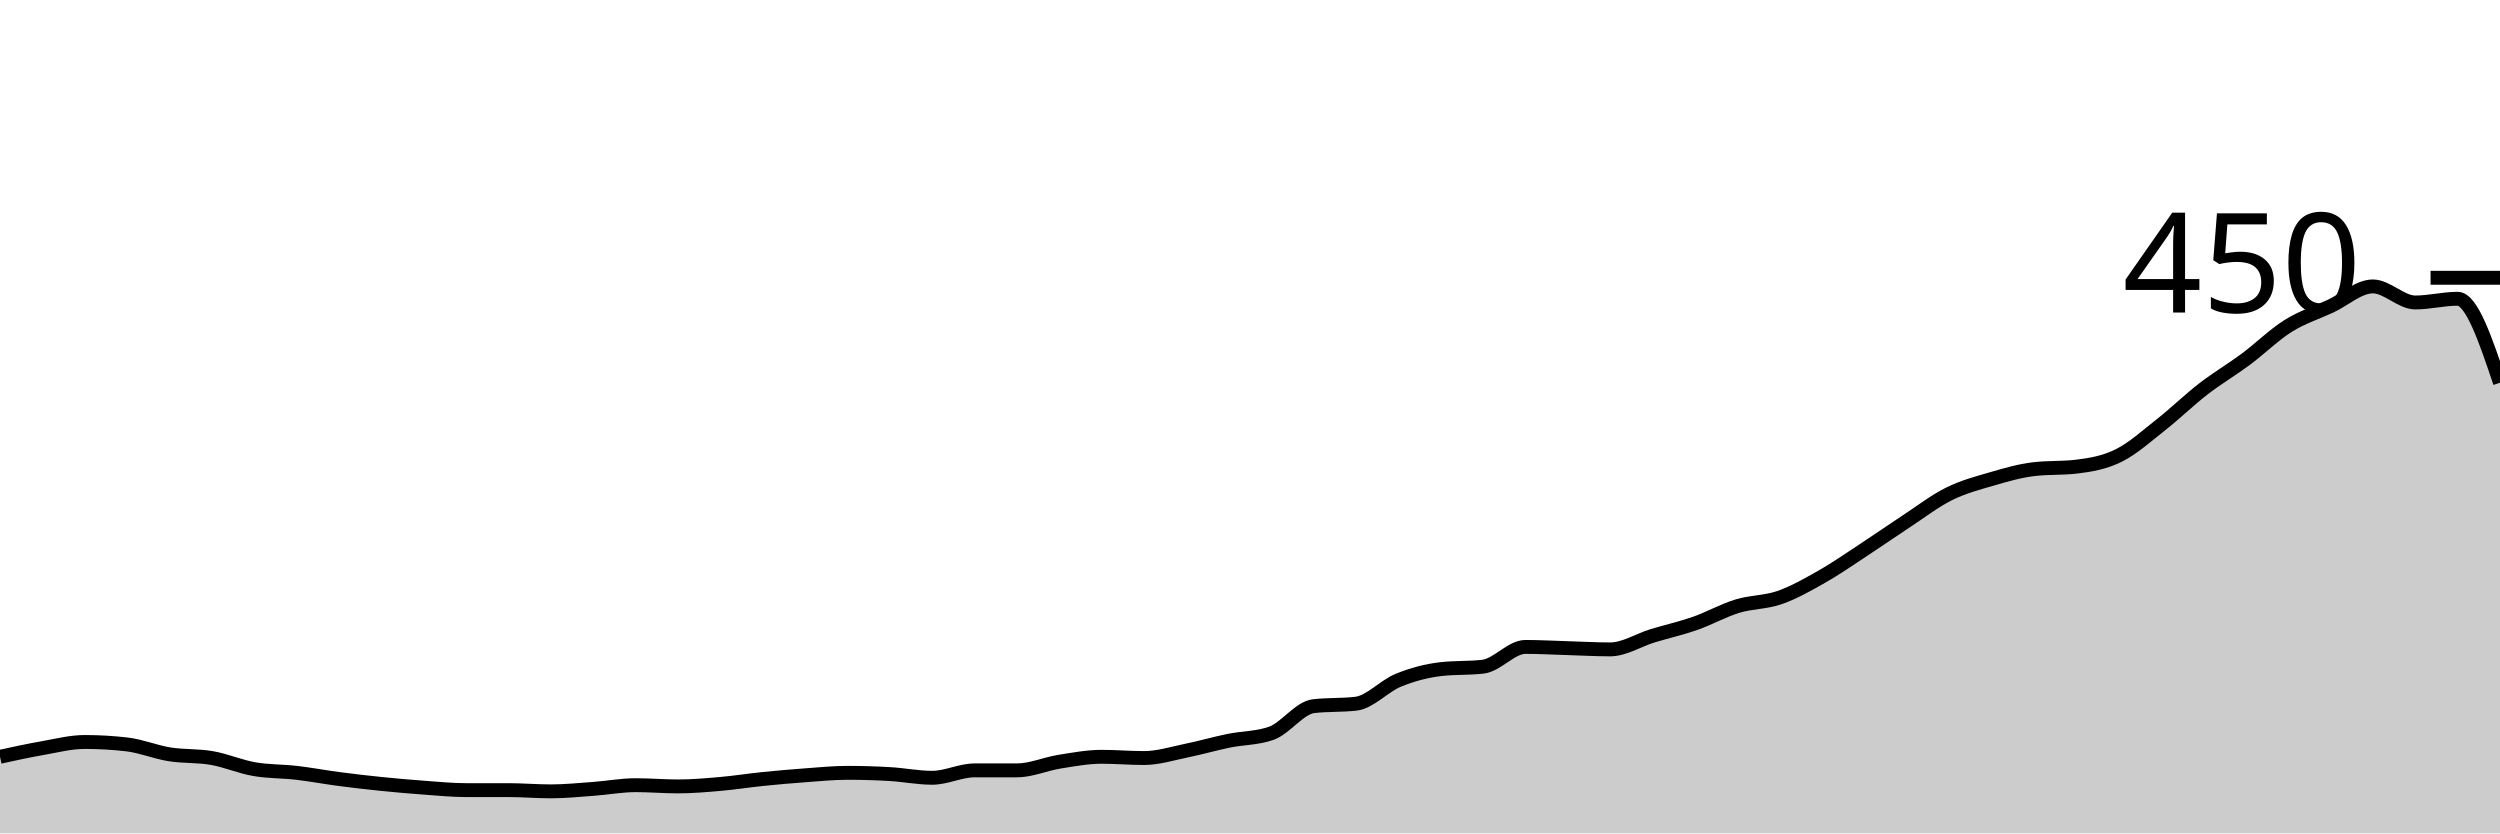
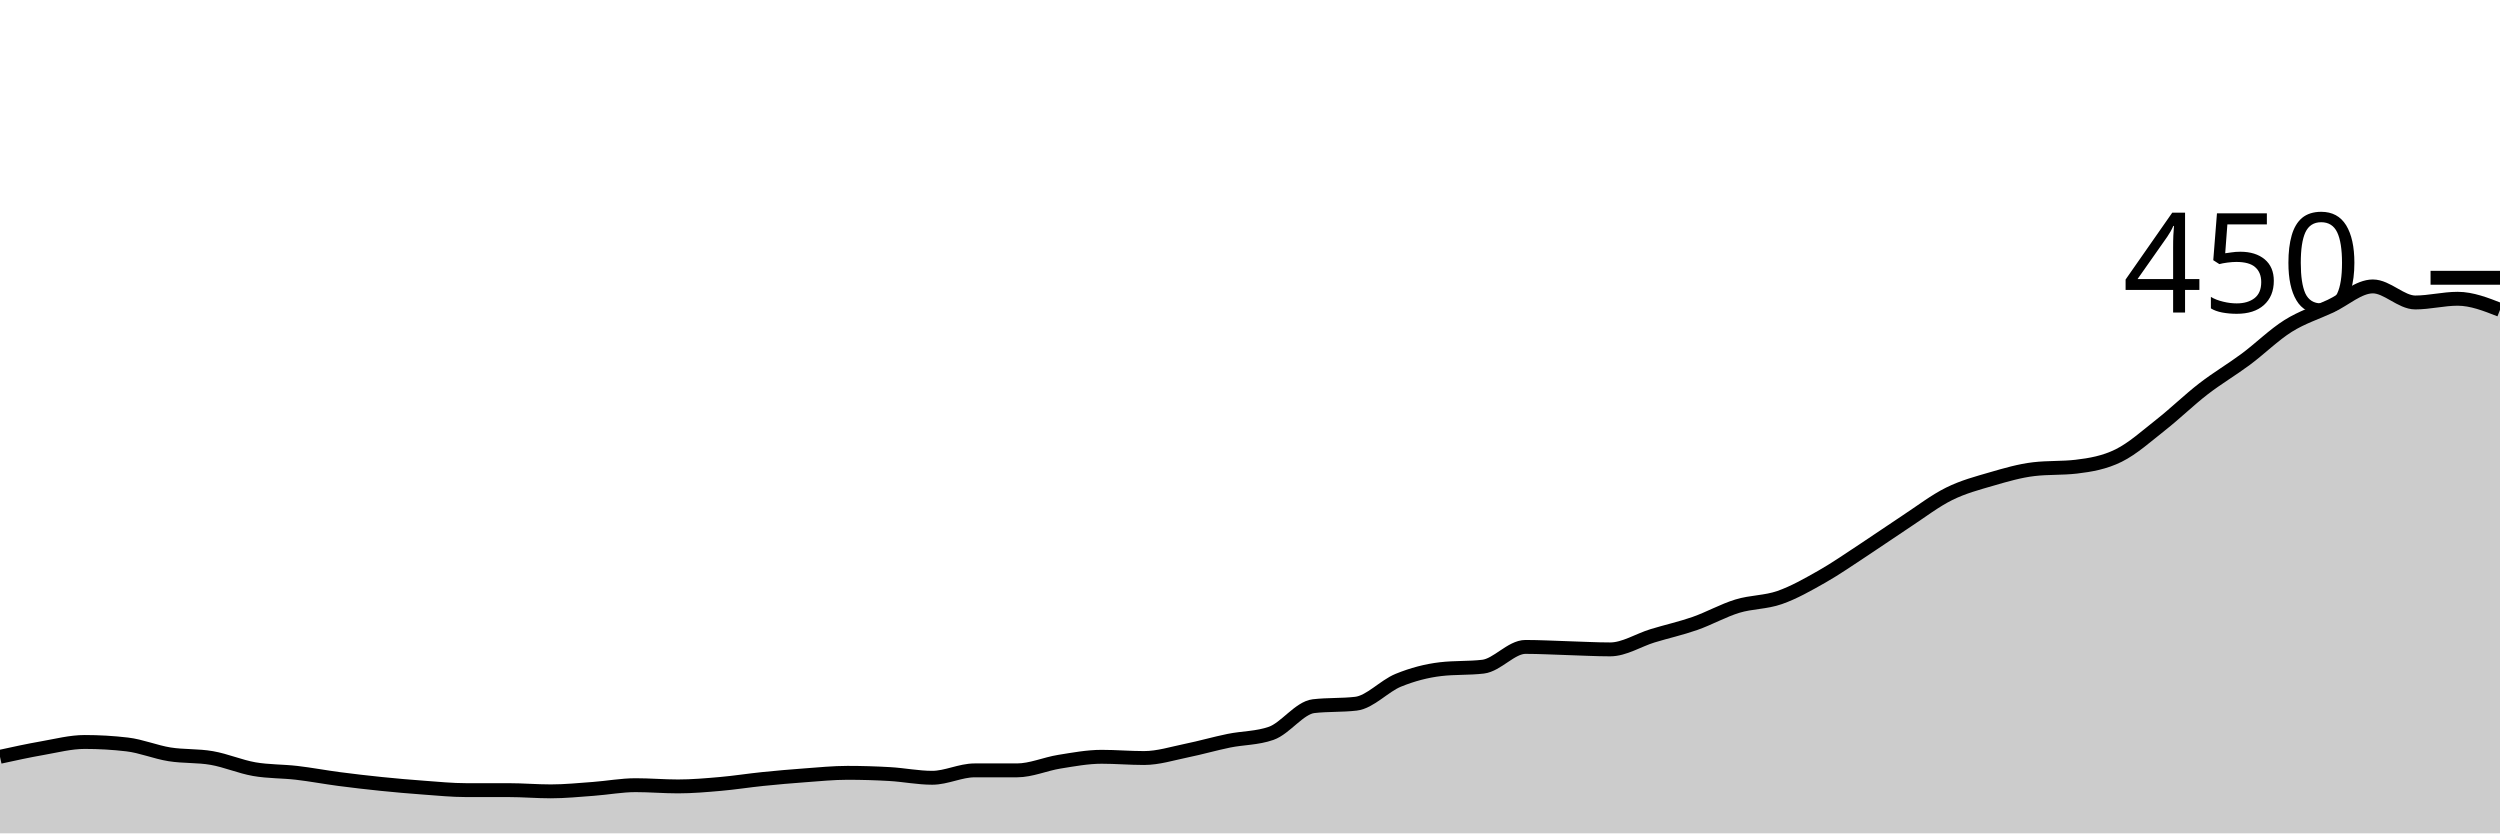
<svg xmlns="http://www.w3.org/2000/svg" viewBox="0 0 180 60">
  <g transform="translate(0,20)">
-     <path class="area" fill="rgba(0, 0, 0, 0.2)" d="M0,34.489C1.017,34.267,2.034,34.044,3.051,33.867C4.068,33.689,5.085,33.422,6.102,33.422C7.119,33.422,8.136,33.481,9.153,33.6C10.169,33.719,11.186,34.148,12.203,34.311C13.22,34.474,14.237,34.4,15.254,34.578C16.271,34.756,17.288,35.2,18.305,35.378C19.322,35.556,20.339,35.526,21.356,35.644C22.373,35.763,23.39,35.956,24.407,36.089C25.424,36.222,26.441,36.341,27.458,36.444C28.475,36.548,29.492,36.637,30.508,36.711C31.525,36.785,32.542,36.889,33.559,36.889C34.576,36.889,35.593,36.889,36.61,36.889C37.627,36.889,38.644,36.978,39.661,36.978C40.678,36.978,41.695,36.874,42.712,36.8C43.729,36.726,44.746,36.533,45.763,36.533C46.78,36.533,47.797,36.622,48.814,36.622C49.831,36.622,50.847,36.533,51.864,36.444C52.881,36.356,53.898,36.193,54.915,36.089C55.932,35.985,56.949,35.896,57.966,35.822C58.983,35.748,60,35.644,61.017,35.644C62.034,35.644,63.051,35.674,64.068,35.733C65.085,35.793,66.102,36,67.119,36C68.136,36,69.153,35.467,70.169,35.467C71.186,35.467,72.203,35.467,73.22,35.467C74.237,35.467,75.254,35.007,76.271,34.844C77.288,34.681,78.305,34.489,79.322,34.489C80.339,34.489,81.356,34.578,82.373,34.578C83.39,34.578,84.407,34.252,85.424,34.044C86.441,33.837,87.458,33.541,88.475,33.333C89.492,33.126,90.508,33.156,91.525,32.8C92.542,32.444,93.559,30.963,94.576,30.844C95.593,30.726,96.61,30.785,97.627,30.667C98.644,30.548,99.661,29.393,100.678,28.978C101.695,28.563,102.712,28.296,103.729,28.178C104.746,28.059,105.763,28.119,106.78,28C107.797,27.881,108.814,26.578,109.831,26.578C110.847,26.578,111.864,26.637,112.881,26.667C113.898,26.696,114.915,26.756,115.932,26.756C116.949,26.756,117.966,26.089,118.983,25.778C120,25.467,121.017,25.244,122.034,24.889C123.051,24.533,124.068,23.956,125.085,23.644C126.102,23.333,127.119,23.378,128.136,23.022C129.153,22.667,130.169,22.089,131.186,21.511C132.203,20.933,133.22,20.222,134.237,19.556C135.254,18.889,136.271,18.178,137.288,17.511C138.305,16.844,139.322,16.059,140.339,15.556C141.356,15.052,142.373,14.785,143.39,14.489C144.407,14.193,145.424,13.896,146.441,13.778C147.458,13.659,148.475,13.719,149.492,13.6C150.508,13.481,151.525,13.304,152.542,12.8C153.559,12.296,154.576,11.378,155.593,10.578C156.61,9.778,157.627,8.785,158.644,8C159.661,7.215,160.678,6.622,161.695,5.867C162.712,5.111,163.729,4.104,164.746,3.467C165.763,2.83,166.78,2.519,167.797,2.044C168.814,1.57,169.831,0.622,170.847,0.622C171.864,0.622,172.881,1.778,173.898,1.778C174.915,1.778,175.932,1.511,176.949,1.511C177.966,1.511,178.983,4.533,180,7.556L180,40C178.983,40,177.966,40,176.949,40C175.932,40,174.915,40,173.898,40C172.881,40,171.864,40,170.847,40C169.831,40,168.814,40,167.797,40C166.78,40,165.763,40,164.746,40C163.729,40,162.712,40,161.695,40C160.678,40,159.661,40,158.644,40C157.627,40,156.61,40,155.593,40C154.576,40,153.559,40,152.542,40C151.525,40,150.508,40,149.492,40C148.475,40,147.458,40,146.441,40C145.424,40,144.407,40,143.39,40C142.373,40,141.356,40,140.339,40C139.322,40,138.305,40,137.288,40C136.271,40,135.254,40,134.237,40C133.22,40,132.203,40,131.186,40C130.169,40,129.153,40,128.136,40C127.119,40,126.102,40,125.085,40C124.068,40,123.051,40,122.034,40C121.017,40,120,40,118.983,40C117.966,40,116.949,40,115.932,40C114.915,40,113.898,40,112.881,40C111.864,40,110.847,40,109.831,40C108.814,40,107.797,40,106.78,40C105.763,40,104.746,40,103.729,40C102.712,40,101.695,40,100.678,40C99.661,40,98.644,40,97.627,40C96.61,40,95.593,40,94.576,40C93.559,40,92.542,40,91.525,40C90.508,40,89.492,40,88.475,40C87.458,40,86.441,40,85.424,40C84.407,40,83.39,40,82.373,40C81.356,40,80.339,40,79.322,40C78.305,40,77.288,40,76.271,40C75.254,40,74.237,40,73.22,40C72.203,40,71.186,40,70.169,40C69.153,40,68.136,40,67.119,40C66.102,40,65.085,40,64.068,40C63.051,40,62.034,40,61.017,40C60,40,58.983,40,57.966,40C56.949,40,55.932,40,54.915,40C53.898,40,52.881,40,51.864,40C50.847,40,49.831,40,48.814,40C47.797,40,46.78,40,45.763,40C44.746,40,43.729,40,42.712,40C41.695,40,40.678,40,39.661,40C38.644,40,37.627,40,36.61,40C35.593,40,34.576,40,33.559,40C32.542,40,31.525,40,30.508,40C29.492,40,28.475,40,27.458,40C26.441,40,25.424,40,24.407,40C23.39,40,22.373,40,21.356,40C20.339,40,19.322,40,18.305,40C17.288,40,16.271,40,15.254,40C14.237,40,13.22,40,12.203,40C11.186,40,10.169,40,9.153,40C8.136,40,7.119,40,6.102,40C5.085,40,4.068,40,3.051,40C2.034,40,1.017,40,0,40Z" />
-     <path class="line" stroke="black" fill="none" d="M0,34.489C1.017,34.267,2.034,34.044,3.051,33.867C4.068,33.689,5.085,33.422,6.102,33.422C7.119,33.422,8.136,33.481,9.153,33.6C10.169,33.719,11.186,34.148,12.203,34.311C13.22,34.474,14.237,34.4,15.254,34.578C16.271,34.756,17.288,35.2,18.305,35.378C19.322,35.556,20.339,35.526,21.356,35.644C22.373,35.763,23.39,35.956,24.407,36.089C25.424,36.222,26.441,36.341,27.458,36.444C28.475,36.548,29.492,36.637,30.508,36.711C31.525,36.785,32.542,36.889,33.559,36.889C34.576,36.889,35.593,36.889,36.61,36.889C37.627,36.889,38.644,36.978,39.661,36.978C40.678,36.978,41.695,36.874,42.712,36.8C43.729,36.726,44.746,36.533,45.763,36.533C46.78,36.533,47.797,36.622,48.814,36.622C49.831,36.622,50.847,36.533,51.864,36.444C52.881,36.356,53.898,36.193,54.915,36.089C55.932,35.985,56.949,35.896,57.966,35.822C58.983,35.748,60,35.644,61.017,35.644C62.034,35.644,63.051,35.674,64.068,35.733C65.085,35.793,66.102,36,67.119,36C68.136,36,69.153,35.467,70.169,35.467C71.186,35.467,72.203,35.467,73.22,35.467C74.237,35.467,75.254,35.007,76.271,34.844C77.288,34.681,78.305,34.489,79.322,34.489C80.339,34.489,81.356,34.578,82.373,34.578C83.39,34.578,84.407,34.252,85.424,34.044C86.441,33.837,87.458,33.541,88.475,33.333C89.492,33.126,90.508,33.156,91.525,32.8C92.542,32.444,93.559,30.963,94.576,30.844C95.593,30.726,96.61,30.785,97.627,30.667C98.644,30.548,99.661,29.393,100.678,28.978C101.695,28.563,102.712,28.296,103.729,28.178C104.746,28.059,105.763,28.119,106.78,28C107.797,27.881,108.814,26.578,109.831,26.578C110.847,26.578,111.864,26.637,112.881,26.667C113.898,26.696,114.915,26.756,115.932,26.756C116.949,26.756,117.966,26.089,118.983,25.778C120,25.467,121.017,25.244,122.034,24.889C123.051,24.533,124.068,23.956,125.085,23.644C126.102,23.333,127.119,23.378,128.136,23.022C129.153,22.667,130.169,22.089,131.186,21.511C132.203,20.933,133.22,20.222,134.237,19.556C135.254,18.889,136.271,18.178,137.288,17.511C138.305,16.844,139.322,16.059,140.339,15.556C141.356,15.052,142.373,14.785,143.39,14.489C144.407,14.193,145.424,13.896,146.441,13.778C147.458,13.659,148.475,13.719,149.492,13.6C150.508,13.481,151.525,13.304,152.542,12.8C153.559,12.296,154.576,11.378,155.593,10.578C156.61,9.778,157.627,8.785,158.644,8C159.661,7.215,160.678,6.622,161.695,5.867C162.712,5.111,163.729,4.104,164.746,3.467C165.763,2.83,166.78,2.519,167.797,2.044C168.814,1.57,169.831,0.622,170.847,0.622C171.864,0.622,172.881,1.778,173.898,1.778C174.915,1.778,175.932,1.511,176.949,1.511C177.966,1.511,178.983,4.533,180,7.556" />
+     <path class="area" fill="rgba(0, 0, 0, 0.2)" d="M0,34.489C1.017,34.267,2.034,34.044,3.051,33.867C4.068,33.689,5.085,33.422,6.102,33.422C7.119,33.422,8.136,33.481,9.153,33.6C10.169,33.719,11.186,34.148,12.203,34.311C13.22,34.474,14.237,34.4,15.254,34.578C16.271,34.756,17.288,35.2,18.305,35.378C19.322,35.556,20.339,35.526,21.356,35.644C22.373,35.763,23.39,35.956,24.407,36.089C25.424,36.222,26.441,36.341,27.458,36.444C28.475,36.548,29.492,36.637,30.508,36.711C31.525,36.785,32.542,36.889,33.559,36.889C34.576,36.889,35.593,36.889,36.61,36.889C37.627,36.889,38.644,36.978,39.661,36.978C40.678,36.978,41.695,36.874,42.712,36.8C43.729,36.726,44.746,36.533,45.763,36.533C46.78,36.533,47.797,36.622,48.814,36.622C49.831,36.622,50.847,36.533,51.864,36.444C52.881,36.356,53.898,36.193,54.915,36.089C55.932,35.985,56.949,35.896,57.966,35.822C58.983,35.748,60,35.644,61.017,35.644C62.034,35.644,63.051,35.674,64.068,35.733C65.085,35.793,66.102,36,67.119,36C68.136,36,69.153,35.467,70.169,35.467C71.186,35.467,72.203,35.467,73.22,35.467C74.237,35.467,75.254,35.007,76.271,34.844C77.288,34.681,78.305,34.489,79.322,34.489C80.339,34.489,81.356,34.578,82.373,34.578C83.39,34.578,84.407,34.252,85.424,34.044C86.441,33.837,87.458,33.541,88.475,33.333C89.492,33.126,90.508,33.156,91.525,32.8C92.542,32.444,93.559,30.963,94.576,30.844C95.593,30.726,96.61,30.785,97.627,30.667C98.644,30.548,99.661,29.393,100.678,28.978C101.695,28.563,102.712,28.296,103.729,28.178C104.746,28.059,105.763,28.119,106.78,28C107.797,27.881,108.814,26.578,109.831,26.578C110.847,26.578,111.864,26.637,112.881,26.667C113.898,26.696,114.915,26.756,115.932,26.756C116.949,26.756,117.966,26.089,118.983,25.778C120,25.467,121.017,25.244,122.034,24.889C123.051,24.533,124.068,23.956,125.085,23.644C126.102,23.333,127.119,23.378,128.136,23.022C129.153,22.667,130.169,22.089,131.186,21.511C132.203,20.933,133.22,20.222,134.237,19.556C135.254,18.889,136.271,18.178,137.288,17.511C138.305,16.844,139.322,16.059,140.339,15.556C141.356,15.052,142.373,14.785,143.39,14.489C144.407,14.193,145.424,13.896,146.441,13.778C147.458,13.659,148.475,13.719,149.492,13.6C150.508,13.481,151.525,13.304,152.542,12.8C153.559,12.296,154.576,11.378,155.593,10.578C156.61,9.778,157.627,8.785,158.644,8C159.661,7.215,160.678,6.622,161.695,5.867C162.712,5.111,163.729,4.104,164.746,3.467C165.763,2.83,166.78,2.519,167.797,2.044C168.814,1.57,169.831,0.622,170.847,0.622C171.864,0.622,172.881,1.778,173.898,1.778C174.915,1.778,175.932,1.511,176.949,1.511C177.966,1.511,178.983,1.911,180,2.311L180,40C178.983,40,177.966,40,176.949,40C175.932,40,174.915,40,173.898,40C172.881,40,171.864,40,170.847,40C169.831,40,168.814,40,167.797,40C166.78,40,165.763,40,164.746,40C163.729,40,162.712,40,161.695,40C160.678,40,159.661,40,158.644,40C157.627,40,156.61,40,155.593,40C154.576,40,153.559,40,152.542,40C151.525,40,150.508,40,149.492,40C148.475,40,147.458,40,146.441,40C145.424,40,144.407,40,143.39,40C142.373,40,141.356,40,140.339,40C139.322,40,138.305,40,137.288,40C136.271,40,135.254,40,134.237,40C133.22,40,132.203,40,131.186,40C130.169,40,129.153,40,128.136,40C127.119,40,126.102,40,125.085,40C124.068,40,123.051,40,122.034,40C121.017,40,120,40,118.983,40C117.966,40,116.949,40,115.932,40C114.915,40,113.898,40,112.881,40C111.864,40,110.847,40,109.831,40C108.814,40,107.797,40,106.78,40C105.763,40,104.746,40,103.729,40C102.712,40,101.695,40,100.678,40C99.661,40,98.644,40,97.627,40C96.61,40,95.593,40,94.576,40C93.559,40,92.542,40,91.525,40C90.508,40,89.492,40,88.475,40C87.458,40,86.441,40,85.424,40C84.407,40,83.39,40,82.373,40C81.356,40,80.339,40,79.322,40C78.305,40,77.288,40,76.271,40C75.254,40,74.237,40,73.22,40C72.203,40,71.186,40,70.169,40C69.153,40,68.136,40,67.119,40C66.102,40,65.085,40,64.068,40C63.051,40,62.034,40,61.017,40C60,40,58.983,40,57.966,40C56.949,40,55.932,40,54.915,40C53.898,40,52.881,40,51.864,40C50.847,40,49.831,40,48.814,40C47.797,40,46.78,40,45.763,40C44.746,40,43.729,40,42.712,40C41.695,40,40.678,40,39.661,40C38.644,40,37.627,40,36.61,40C35.593,40,34.576,40,33.559,40C32.542,40,31.525,40,30.508,40C29.492,40,28.475,40,27.458,40C26.441,40,25.424,40,24.407,40C23.39,40,22.373,40,21.356,40C20.339,40,19.322,40,18.305,40C17.288,40,16.271,40,15.254,40C14.237,40,13.22,40,12.203,40C11.186,40,10.169,40,9.153,40C8.136,40,7.119,40,6.102,40C5.085,40,4.068,40,3.051,40C2.034,40,1.017,40,0,40Z" />
+     <path class="line" stroke="black" fill="none" d="M0,34.489C1.017,34.267,2.034,34.044,3.051,33.867C4.068,33.689,5.085,33.422,6.102,33.422C7.119,33.422,8.136,33.481,9.153,33.6C10.169,33.719,11.186,34.148,12.203,34.311C13.22,34.474,14.237,34.4,15.254,34.578C16.271,34.756,17.288,35.2,18.305,35.378C19.322,35.556,20.339,35.526,21.356,35.644C22.373,35.763,23.39,35.956,24.407,36.089C25.424,36.222,26.441,36.341,27.458,36.444C28.475,36.548,29.492,36.637,30.508,36.711C31.525,36.785,32.542,36.889,33.559,36.889C34.576,36.889,35.593,36.889,36.61,36.889C37.627,36.889,38.644,36.978,39.661,36.978C40.678,36.978,41.695,36.874,42.712,36.8C43.729,36.726,44.746,36.533,45.763,36.533C46.78,36.533,47.797,36.622,48.814,36.622C49.831,36.622,50.847,36.533,51.864,36.444C52.881,36.356,53.898,36.193,54.915,36.089C55.932,35.985,56.949,35.896,57.966,35.822C58.983,35.748,60,35.644,61.017,35.644C62.034,35.644,63.051,35.674,64.068,35.733C65.085,35.793,66.102,36,67.119,36C68.136,36,69.153,35.467,70.169,35.467C71.186,35.467,72.203,35.467,73.22,35.467C74.237,35.467,75.254,35.007,76.271,34.844C77.288,34.681,78.305,34.489,79.322,34.489C80.339,34.489,81.356,34.578,82.373,34.578C83.39,34.578,84.407,34.252,85.424,34.044C86.441,33.837,87.458,33.541,88.475,33.333C89.492,33.126,90.508,33.156,91.525,32.8C92.542,32.444,93.559,30.963,94.576,30.844C95.593,30.726,96.61,30.785,97.627,30.667C98.644,30.548,99.661,29.393,100.678,28.978C101.695,28.563,102.712,28.296,103.729,28.178C104.746,28.059,105.763,28.119,106.78,28C107.797,27.881,108.814,26.578,109.831,26.578C110.847,26.578,111.864,26.637,112.881,26.667C113.898,26.696,114.915,26.756,115.932,26.756C116.949,26.756,117.966,26.089,118.983,25.778C120,25.467,121.017,25.244,122.034,24.889C123.051,24.533,124.068,23.956,125.085,23.644C126.102,23.333,127.119,23.378,128.136,23.022C129.153,22.667,130.169,22.089,131.186,21.511C132.203,20.933,133.22,20.222,134.237,19.556C135.254,18.889,136.271,18.178,137.288,17.511C138.305,16.844,139.322,16.059,140.339,15.556C141.356,15.052,142.373,14.785,143.39,14.489C144.407,14.193,145.424,13.896,146.441,13.778C147.458,13.659,148.475,13.719,149.492,13.6C150.508,13.481,151.525,13.304,152.542,12.8C153.559,12.296,154.576,11.378,155.593,10.578C156.61,9.778,157.627,8.785,158.644,8C159.661,7.215,160.678,6.622,161.695,5.867C162.712,5.111,163.729,4.104,164.746,3.467C165.763,2.83,166.78,2.519,167.797,2.044C168.814,1.57,169.831,0.622,170.847,0.622C171.864,0.622,172.881,1.778,173.898,1.778C174.915,1.778,175.932,1.511,176.949,1.511C177.966,1.511,178.983,1.911,180,2.311" />
    <path class="axis-ceiling" stroke-width="1" stroke="black" fill="none" d="M175,0L180,0" />
    <text class="axis-ceiling-label" font-family="sans-serif" text-anchor="end" font-size="10px" x="170" y="2.5">450</text>
  </g>
</svg>
